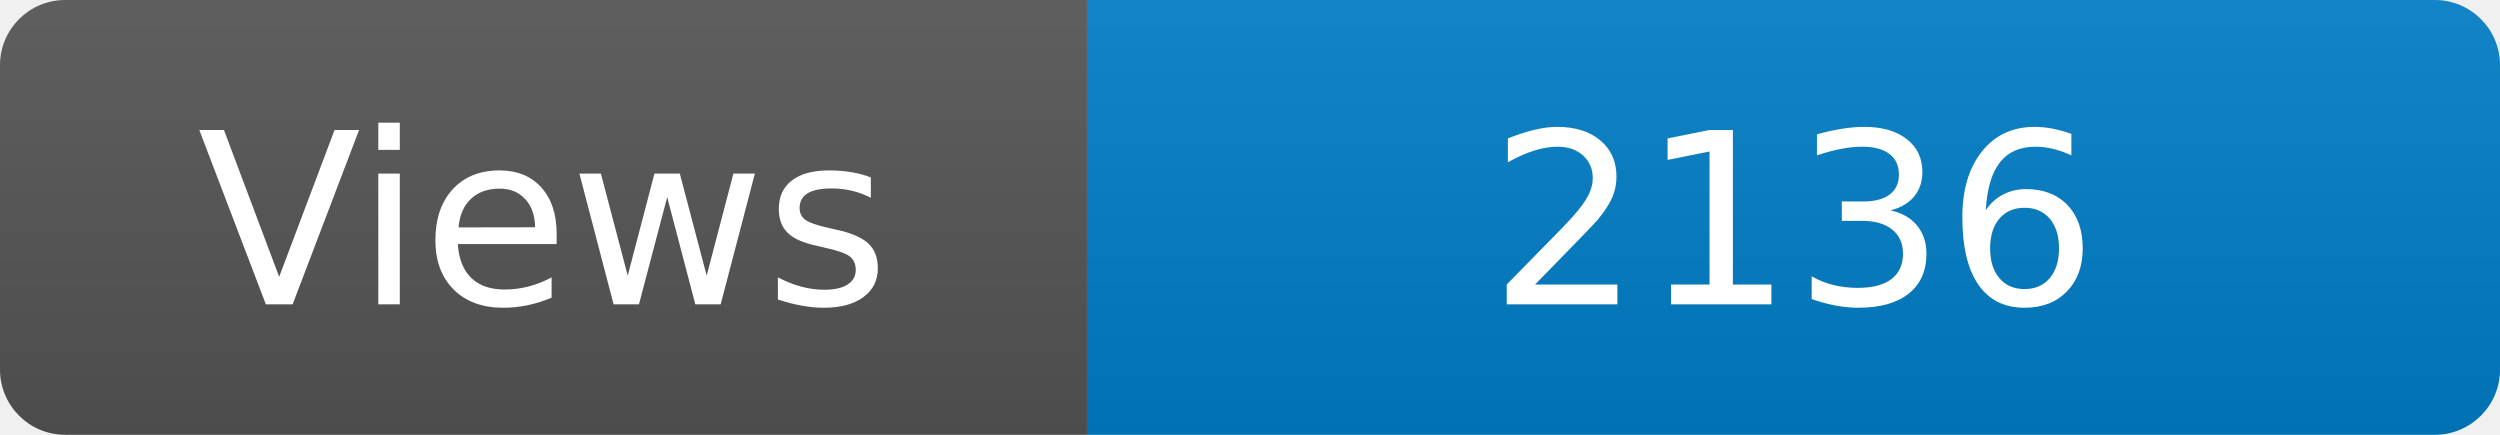
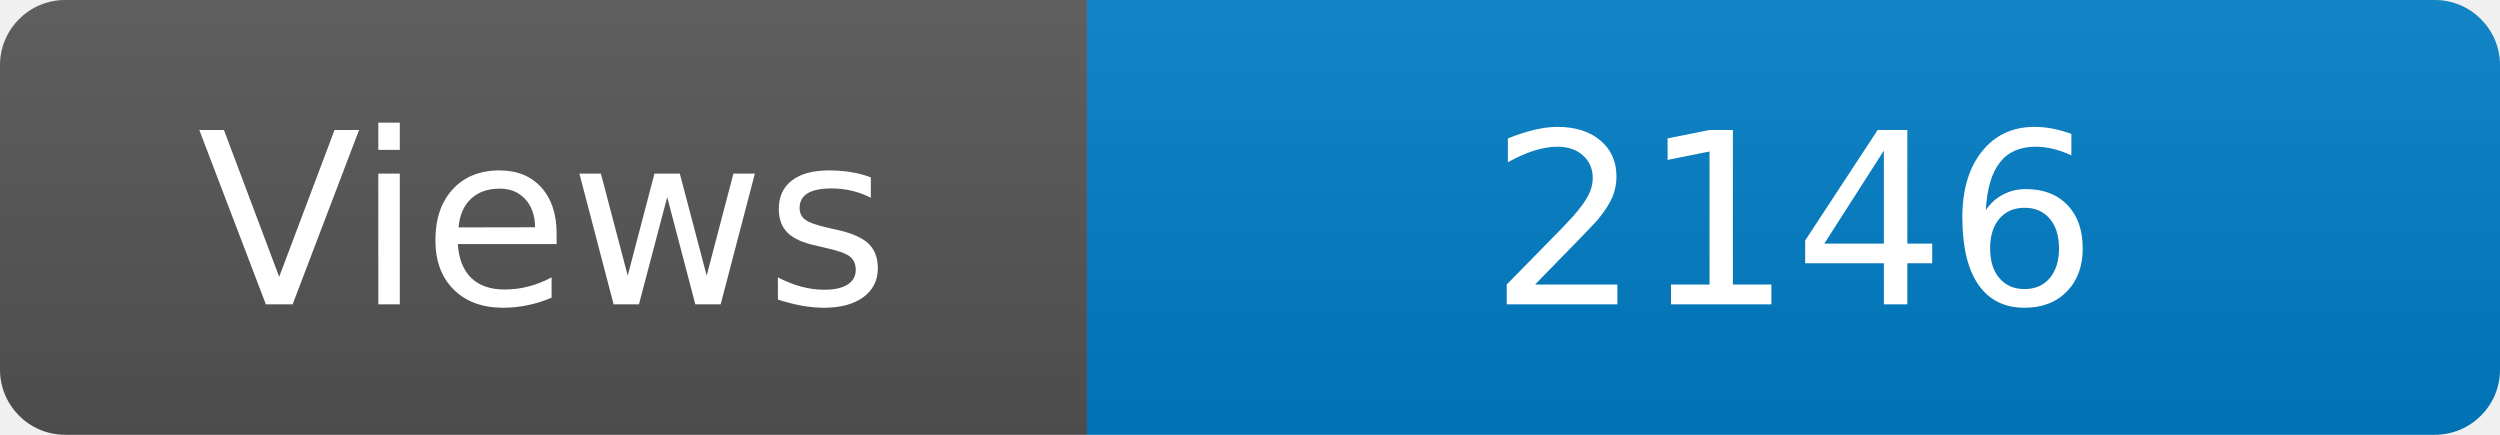
<svg xmlns="http://www.w3.org/2000/svg" width="115" height="20" role="img" aria-label="Maintained?: yes">
  <linearGradient id="s" x2="0" y2="100%">
    <stop offset="0" stop-color="#bbb" stop-opacity=".1" />
    <stop offset="1" stop-opacity=".1" />
  </linearGradient>
  <clipPath id="r">
    <rect width="115" height="20" rx="3" fill="#fff" />
  </clipPath>
  <g clip-path="url(#r)">
    <rect width="50" height="20" fill="#555" />
    <rect x="50" width="160" height="20" fill="#007ec6" />
    <rect width="115" height="20" fill="url(#s)" />
  </g>
  <g fill="#fff" text-anchor="middle" font-family="Verdana,Geneva,DejaVu Sans,sans-serif" font-size="110">
    <text x="250" y="140" transform="scale(.1)" fill="#fff">Views</text>
-     <text x="825" y="140" transform="scale(.1)" fill="#fff">2136</text>
+     <text x="825" y="140" transform="scale(.1)" fill="#fff">2146</text>
  </g>
</svg>
